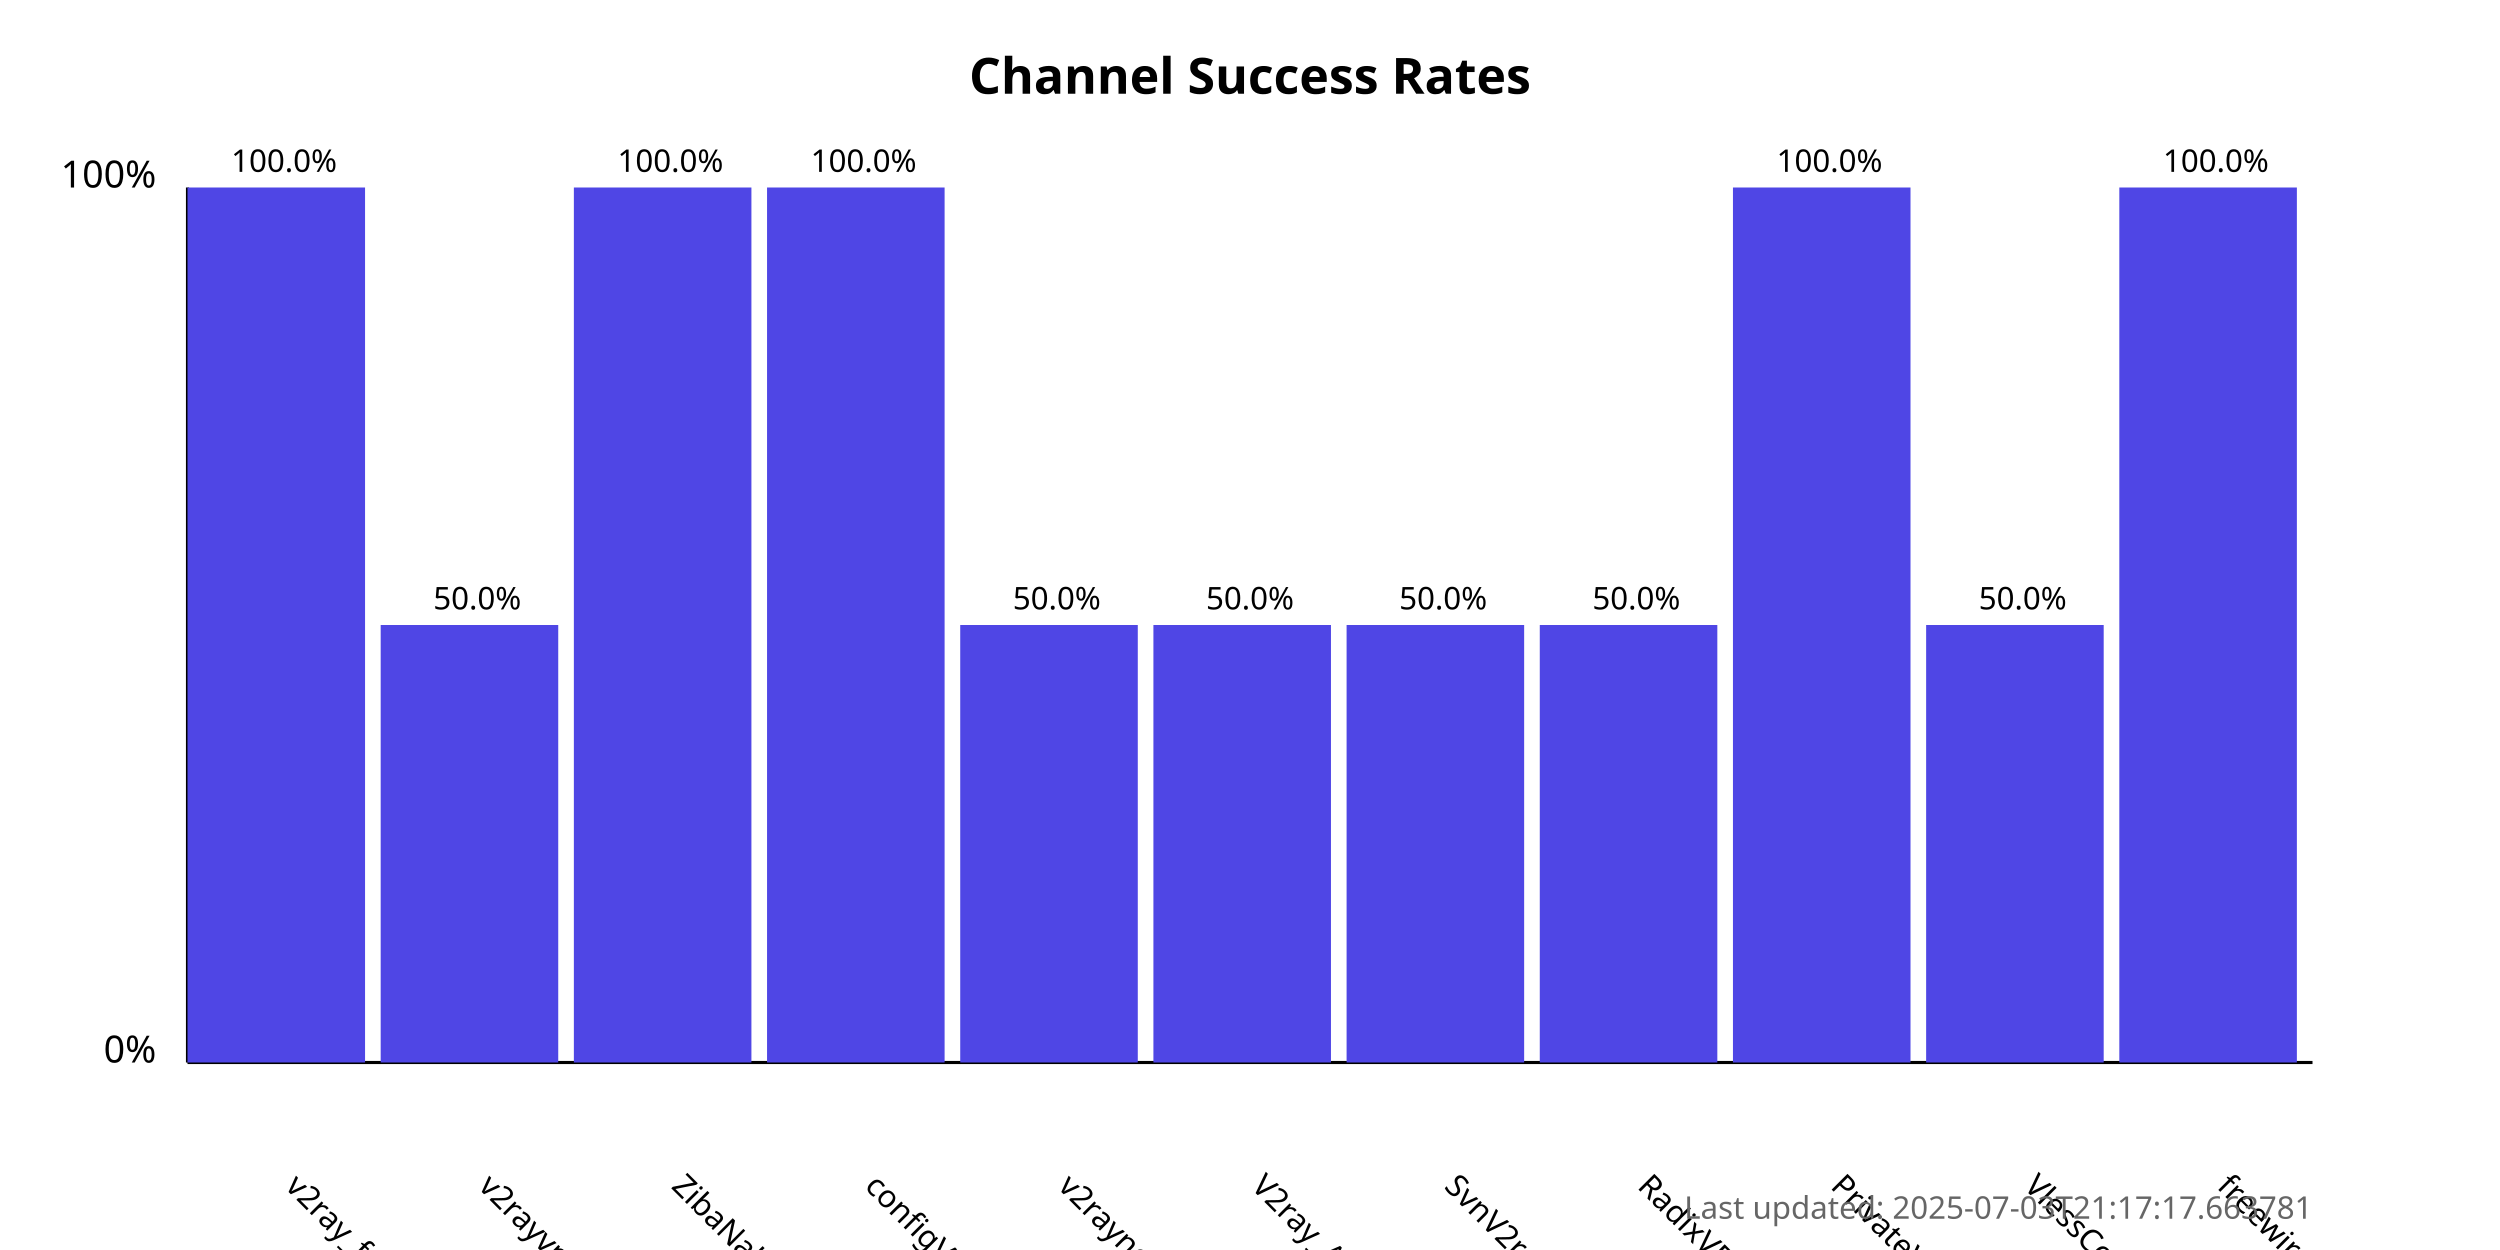
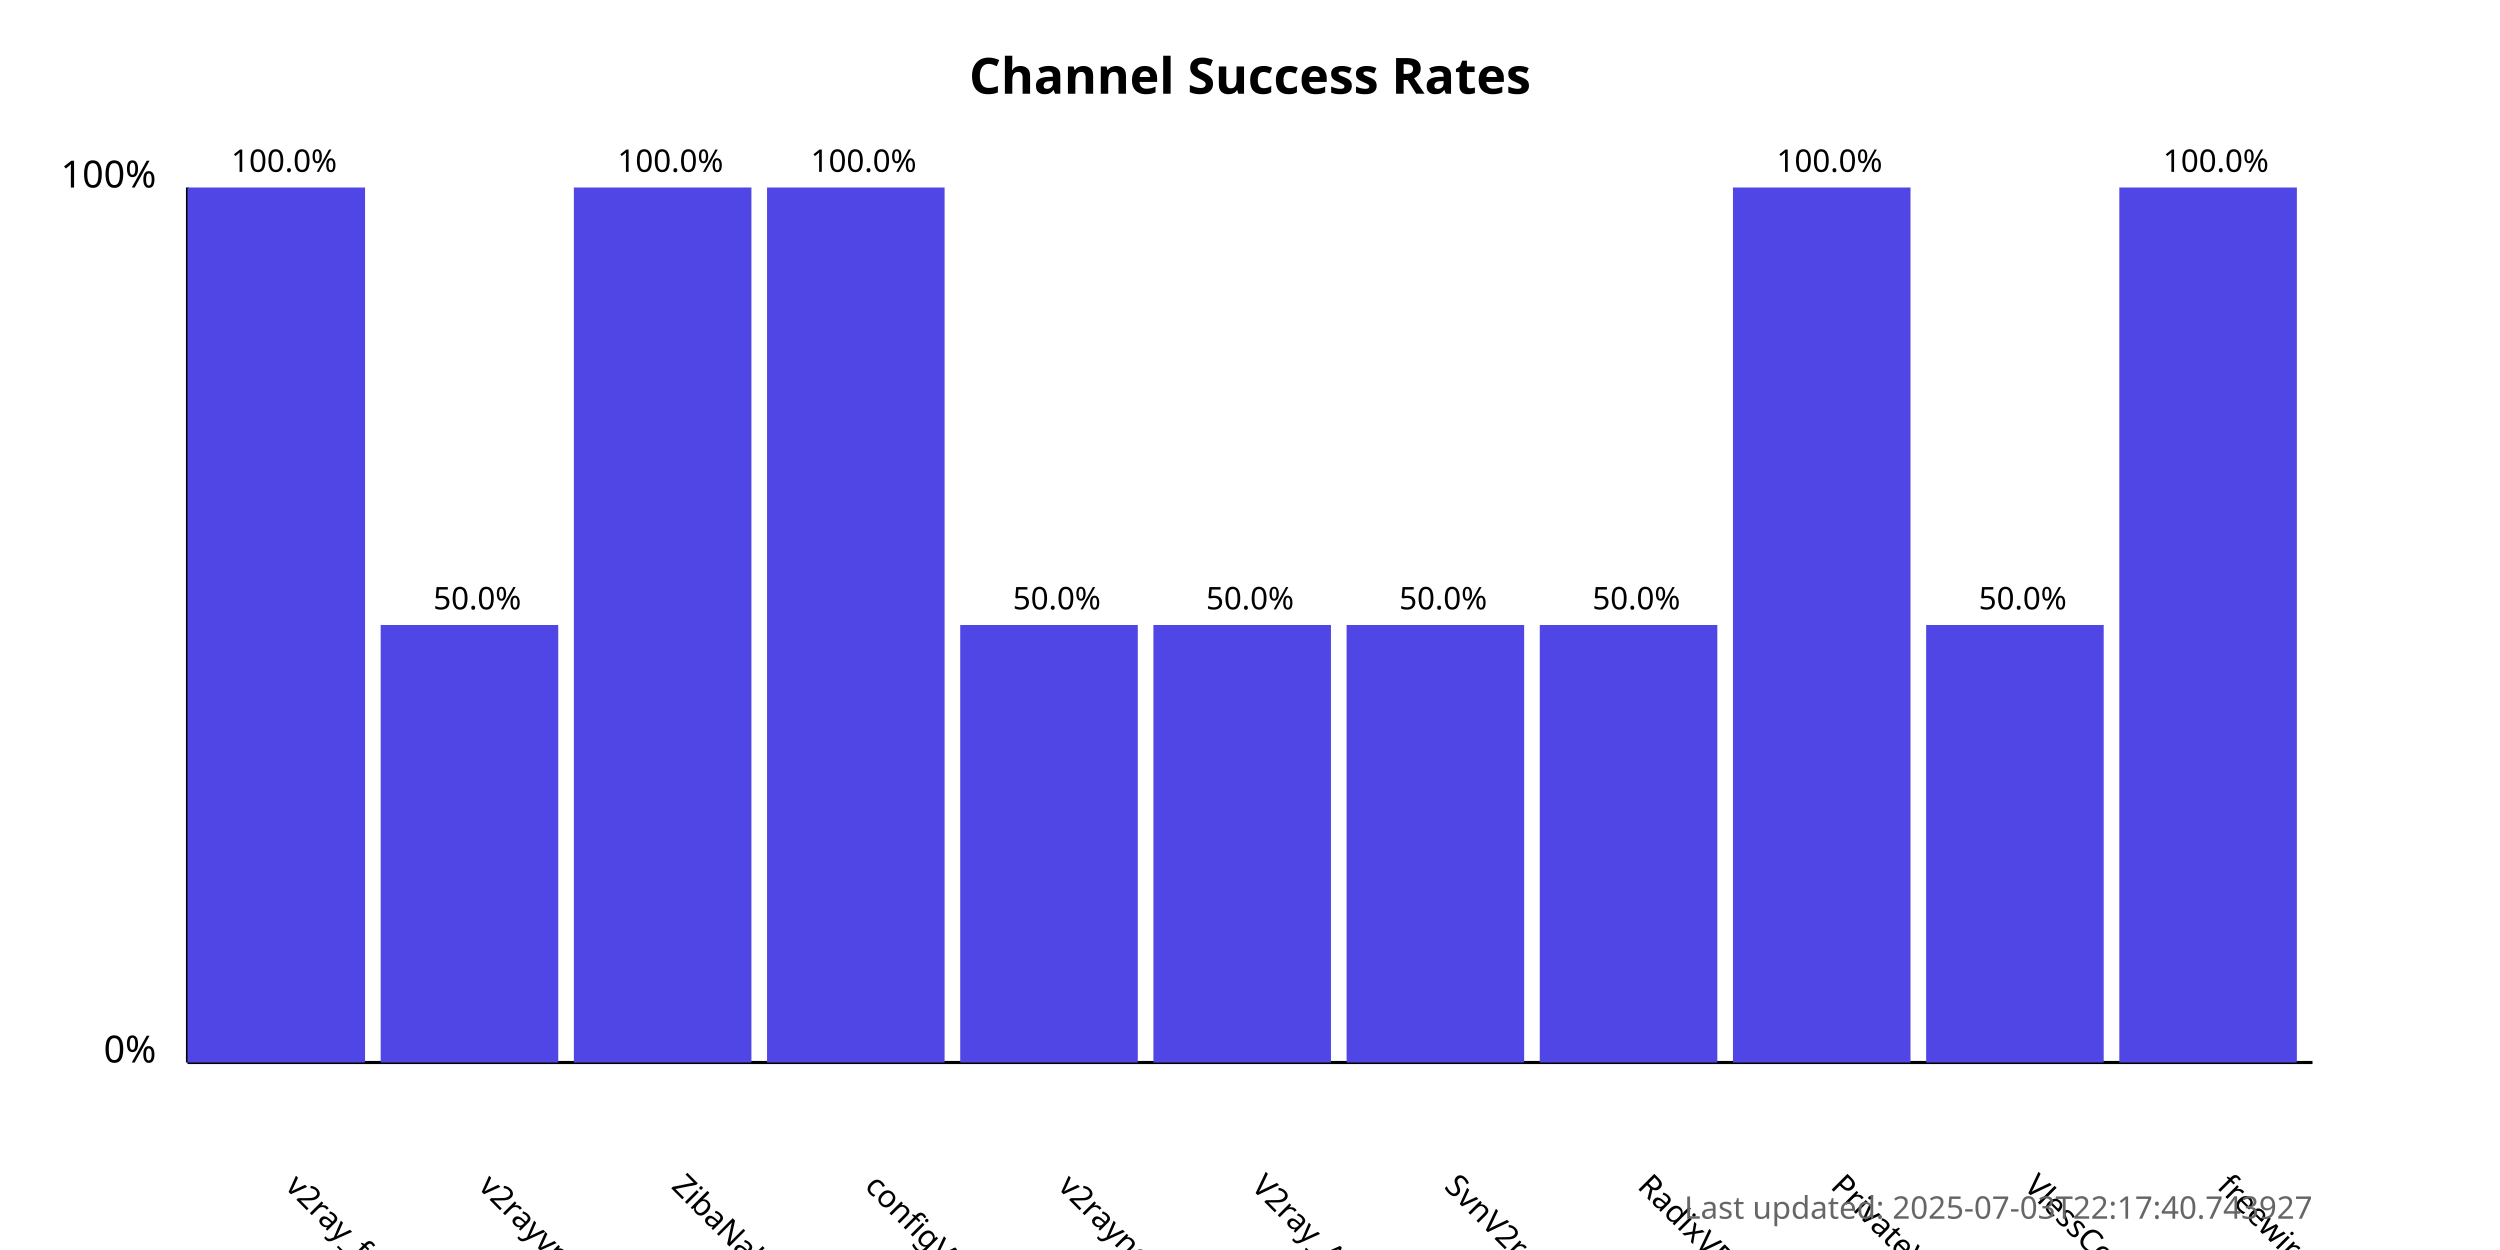
<svg xmlns="http://www.w3.org/2000/svg" width="800" height="400">
  <style>
            .chart-title { font: bold 16px sans-serif; }
            .axis-label { font: 12px sans-serif; }
            .tick-label { font: 10px sans-serif; }
            .bar { fill: #4f46e5; }
            .bar:hover { fill: #6366f1; }
            .timestamp { font: 10px sans-serif; fill: #666; }
        </style>
  <text x="400.0" y="30" text-anchor="middle" class="chart-title">
            Channel Success Rates
        </text>
  <line x1="60" y1="340" x2="60" y2="60" stroke="black" stroke-width="1" />
  <line x1="60" y1="340" x2="740" y2="340" stroke="black" stroke-width="1" />
  <text x="50" y="340" text-anchor="end" class="axis-label">0%</text>
  <text x="50" y="60" text-anchor="end" class="axis-label">100%</text>
  <g>
    <rect x="60" y="60.0" width="56.818" height="280.0" class="bar" />
    <text x="90.909" y="380" transform="rotate(45, 90.90909, 380)" text-anchor="start" class="tick-label">
                v2ray_free_conf
            </text>
    <text x="90.909" y="55.0" text-anchor="middle" class="tick-label">
                100.0%
            </text>
  </g>
  <g>
    <rect x="121.818" y="200.0" width="56.818" height="140.0" class="bar" />
    <text x="152.727" y="380" transform="rotate(45, 152.7273, 380)" text-anchor="start" class="tick-label">
                v2rayvpno
            </text>
    <text x="152.727" y="195.0" text-anchor="middle" class="tick-label">
                50.0%
            </text>
  </g>
  <g>
    <rect x="183.636" y="60.0" width="56.818" height="280.0" class="bar" />
    <text x="214.545" y="380" transform="rotate(45, 214.5455, 380)" text-anchor="start" class="tick-label">
                ZibaNabz
            </text>
    <text x="214.545" y="55.0" text-anchor="middle" class="tick-label">
                100.0%
            </text>
  </g>
  <g>
    <rect x="245.455" y="60.0" width="56.818" height="280.0" class="bar" />
    <text x="276.364" y="380" transform="rotate(45, 276.3636, 380)" text-anchor="start" class="tick-label">
                configV2rayForFree
            </text>
    <text x="276.364" y="55.0" text-anchor="middle" class="tick-label">
                100.0%
            </text>
  </g>
  <g>
    <rect x="307.273" y="200.0" width="56.818" height="140.0" class="bar" />
    <text x="338.182" y="380" transform="rotate(45, 338.1818, 380)" text-anchor="start" class="tick-label">
                v2rayngvpn
            </text>
    <text x="338.182" y="195.0" text-anchor="middle" class="tick-label">
                50.0%
            </text>
  </g>
  <g>
    <rect x="369.091" y="200.0" width="56.818" height="140.0" class="bar" />
    <text x="400.0" y="380" transform="rotate(45, 400.0, 380)" text-anchor="start" class="tick-label">
                V2ray_Alpha
            </text>
    <text x="400.0" y="195.0" text-anchor="middle" class="tick-label">
                50.0%
            </text>
  </g>
  <g>
    <rect x="430.909" y="200.0" width="56.818" height="140.0" class="bar" />
    <text x="461.818" y="380" transform="rotate(45, 461.8182, 380)" text-anchor="start" class="tick-label">
                SvnV2ray
            </text>
    <text x="461.818" y="195.0" text-anchor="middle" class="tick-label">
                50.0%
            </text>
  </g>
  <g>
    <rect x="492.727" y="200.0" width="56.818" height="140.0" class="bar" />
    <text x="523.636" y="380" transform="rotate(45, 523.6364, 380)" text-anchor="start" class="tick-label">
                RadixVPN
            </text>
    <text x="523.636" y="195.0" text-anchor="middle" class="tick-label">
                50.0%
            </text>
  </g>
  <g>
    <rect x="554.545" y="60.0" width="56.818" height="280.0" class="bar" />
    <text x="585.455" y="380" transform="rotate(45, 585.4545, 380)" text-anchor="start" class="tick-label">
                PrivateVPNs
            </text>
    <text x="585.455" y="55.0" text-anchor="middle" class="tick-label">
                100.0%
            </text>
  </g>
  <g>
    <rect x="616.364" y="200.0" width="56.818" height="140.0" class="bar" />
    <text x="647.273" y="380" transform="rotate(45, 647.2727, 380)" text-anchor="start" class="tick-label">
                VlessConfig
            </text>
    <text x="647.273" y="195.0" text-anchor="middle" class="tick-label">
                50.0%
            </text>
  </g>
  <g>
    <rect x="678.182" y="60.0" width="56.818" height="280.0" class="bar" />
    <text x="709.091" y="380" transform="rotate(45, 709.0909, 380)" text-anchor="start" class="tick-label">
                freewireguard
            </text>
    <text x="709.091" y="55.0" text-anchor="middle" class="tick-label">
                100.0%
            </text>
  </g>
  <text x="740" y="390" text-anchor="end" class="timestamp">
-             Last updated: 2025-07-03T21:17:17.663781
+             Last updated: 2025-07-03T22:17:40.743927
        </text>
</svg>
